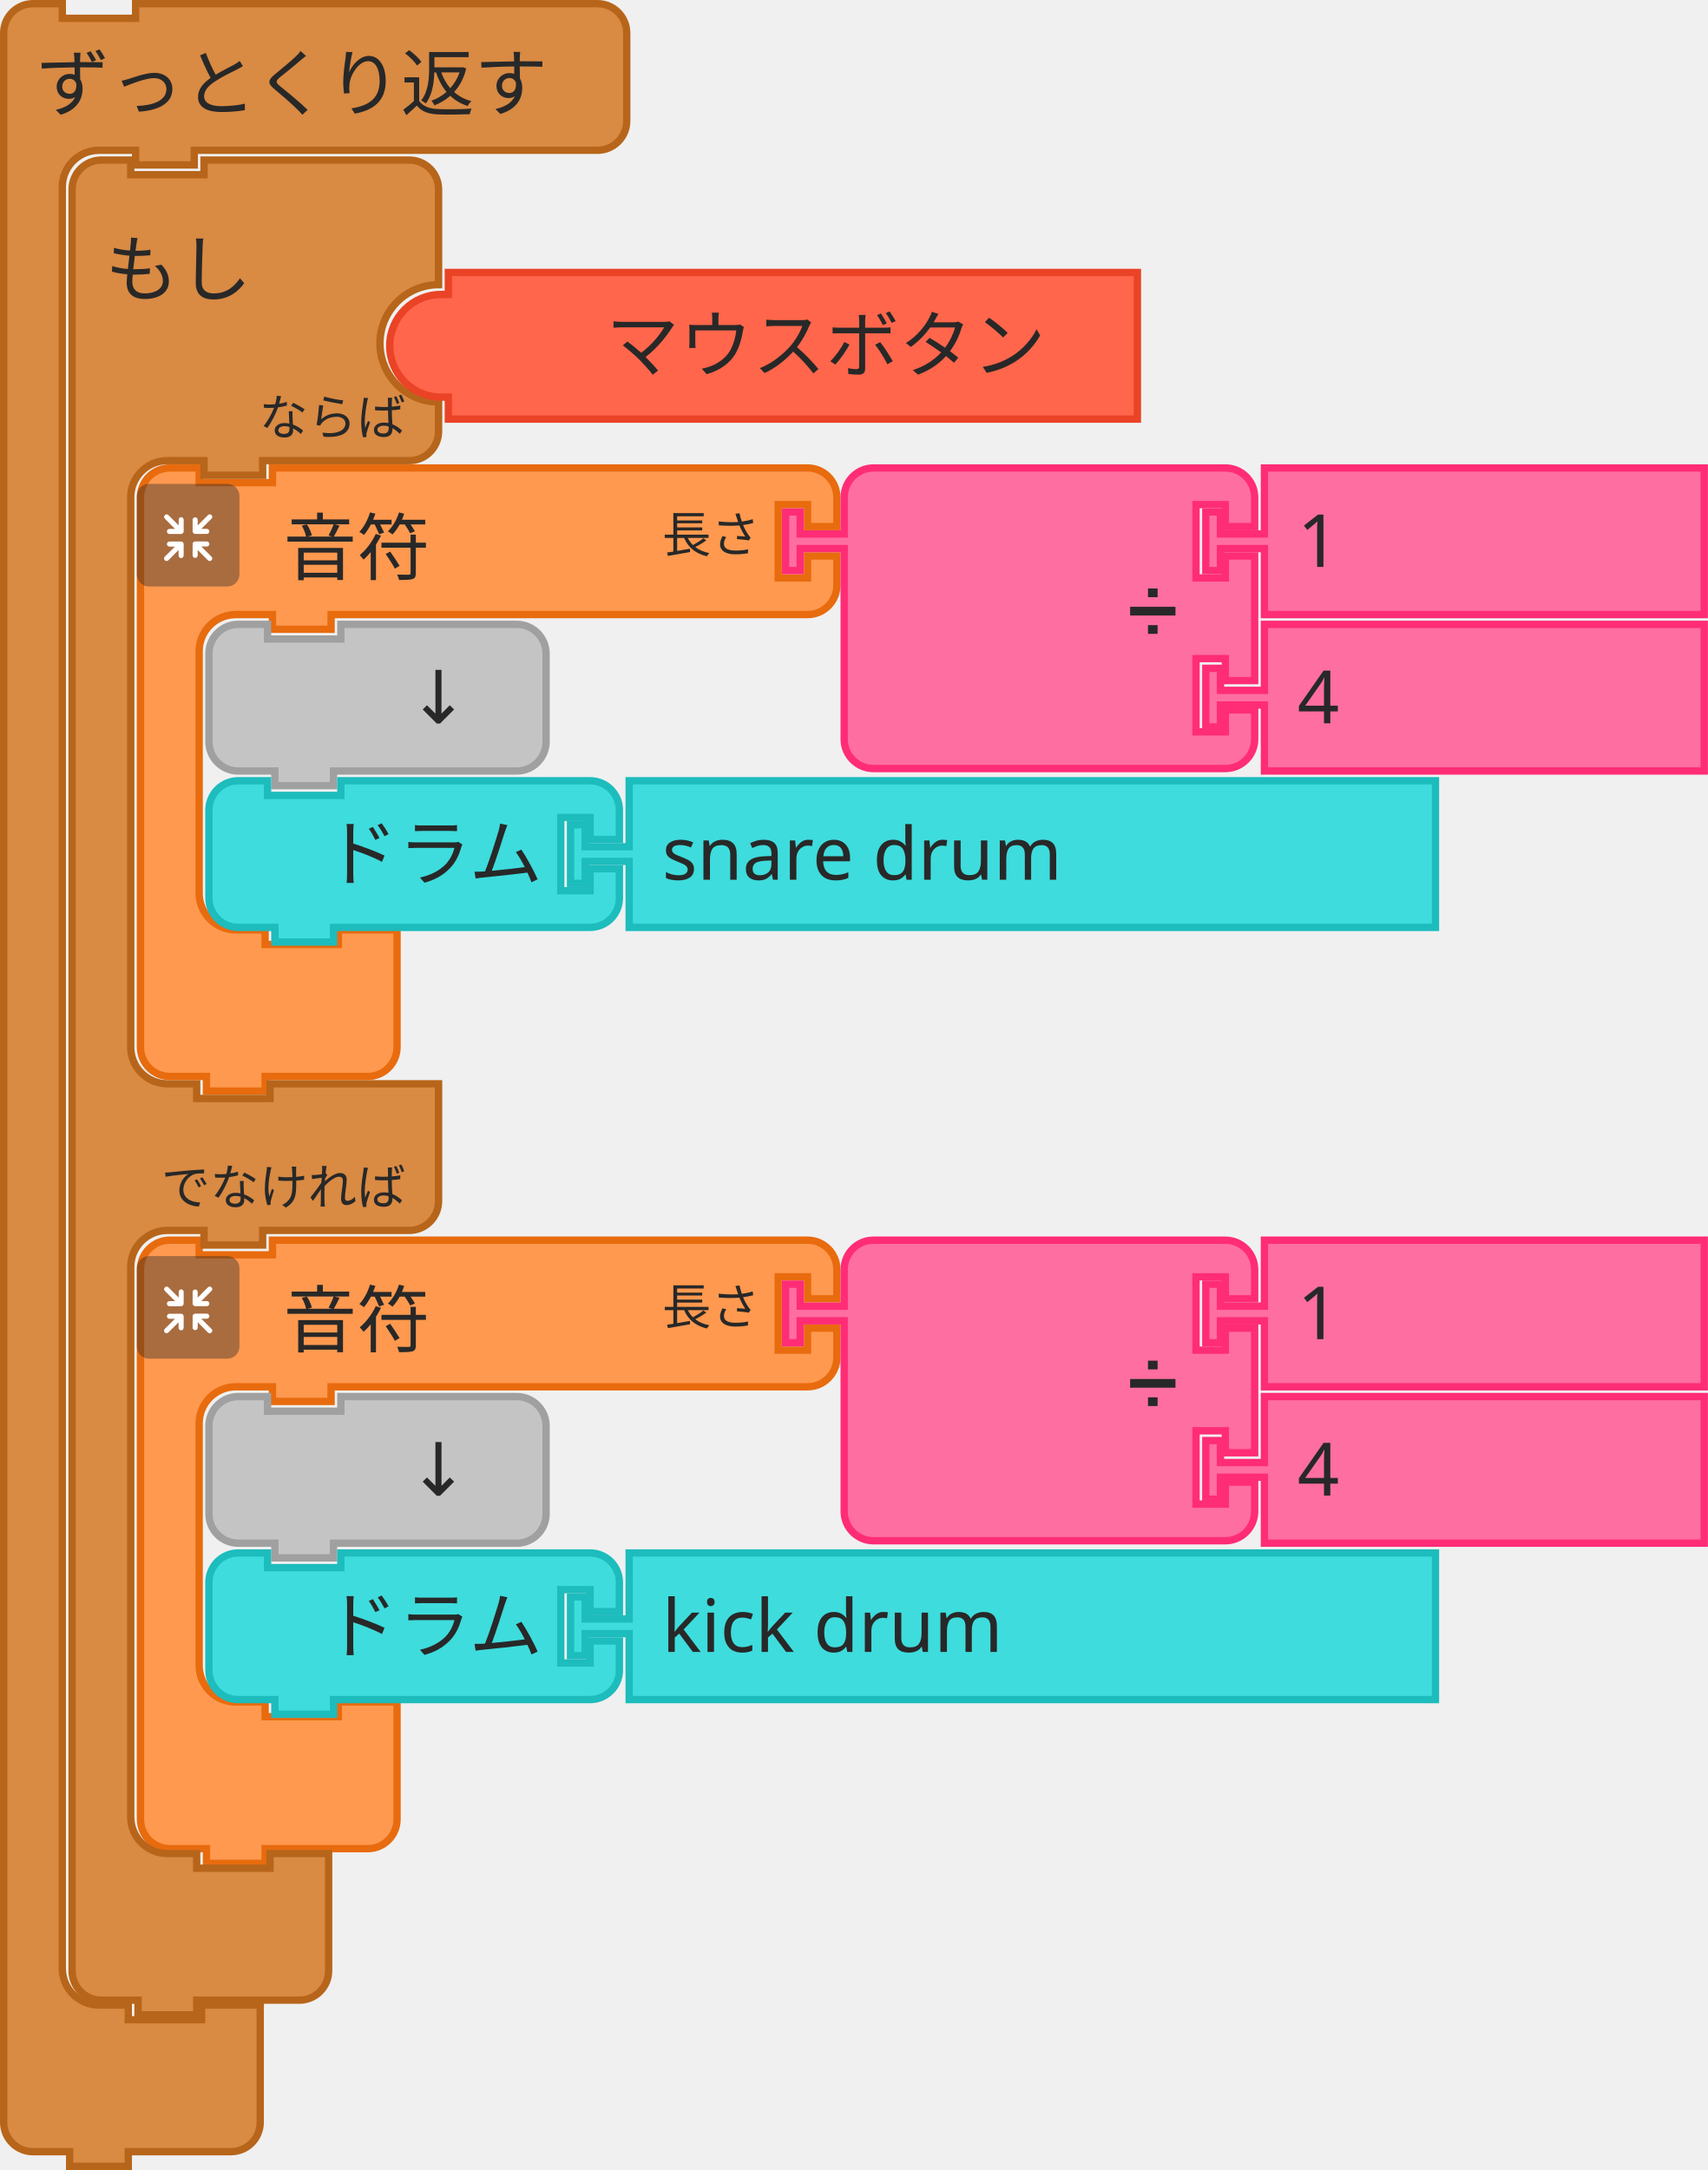
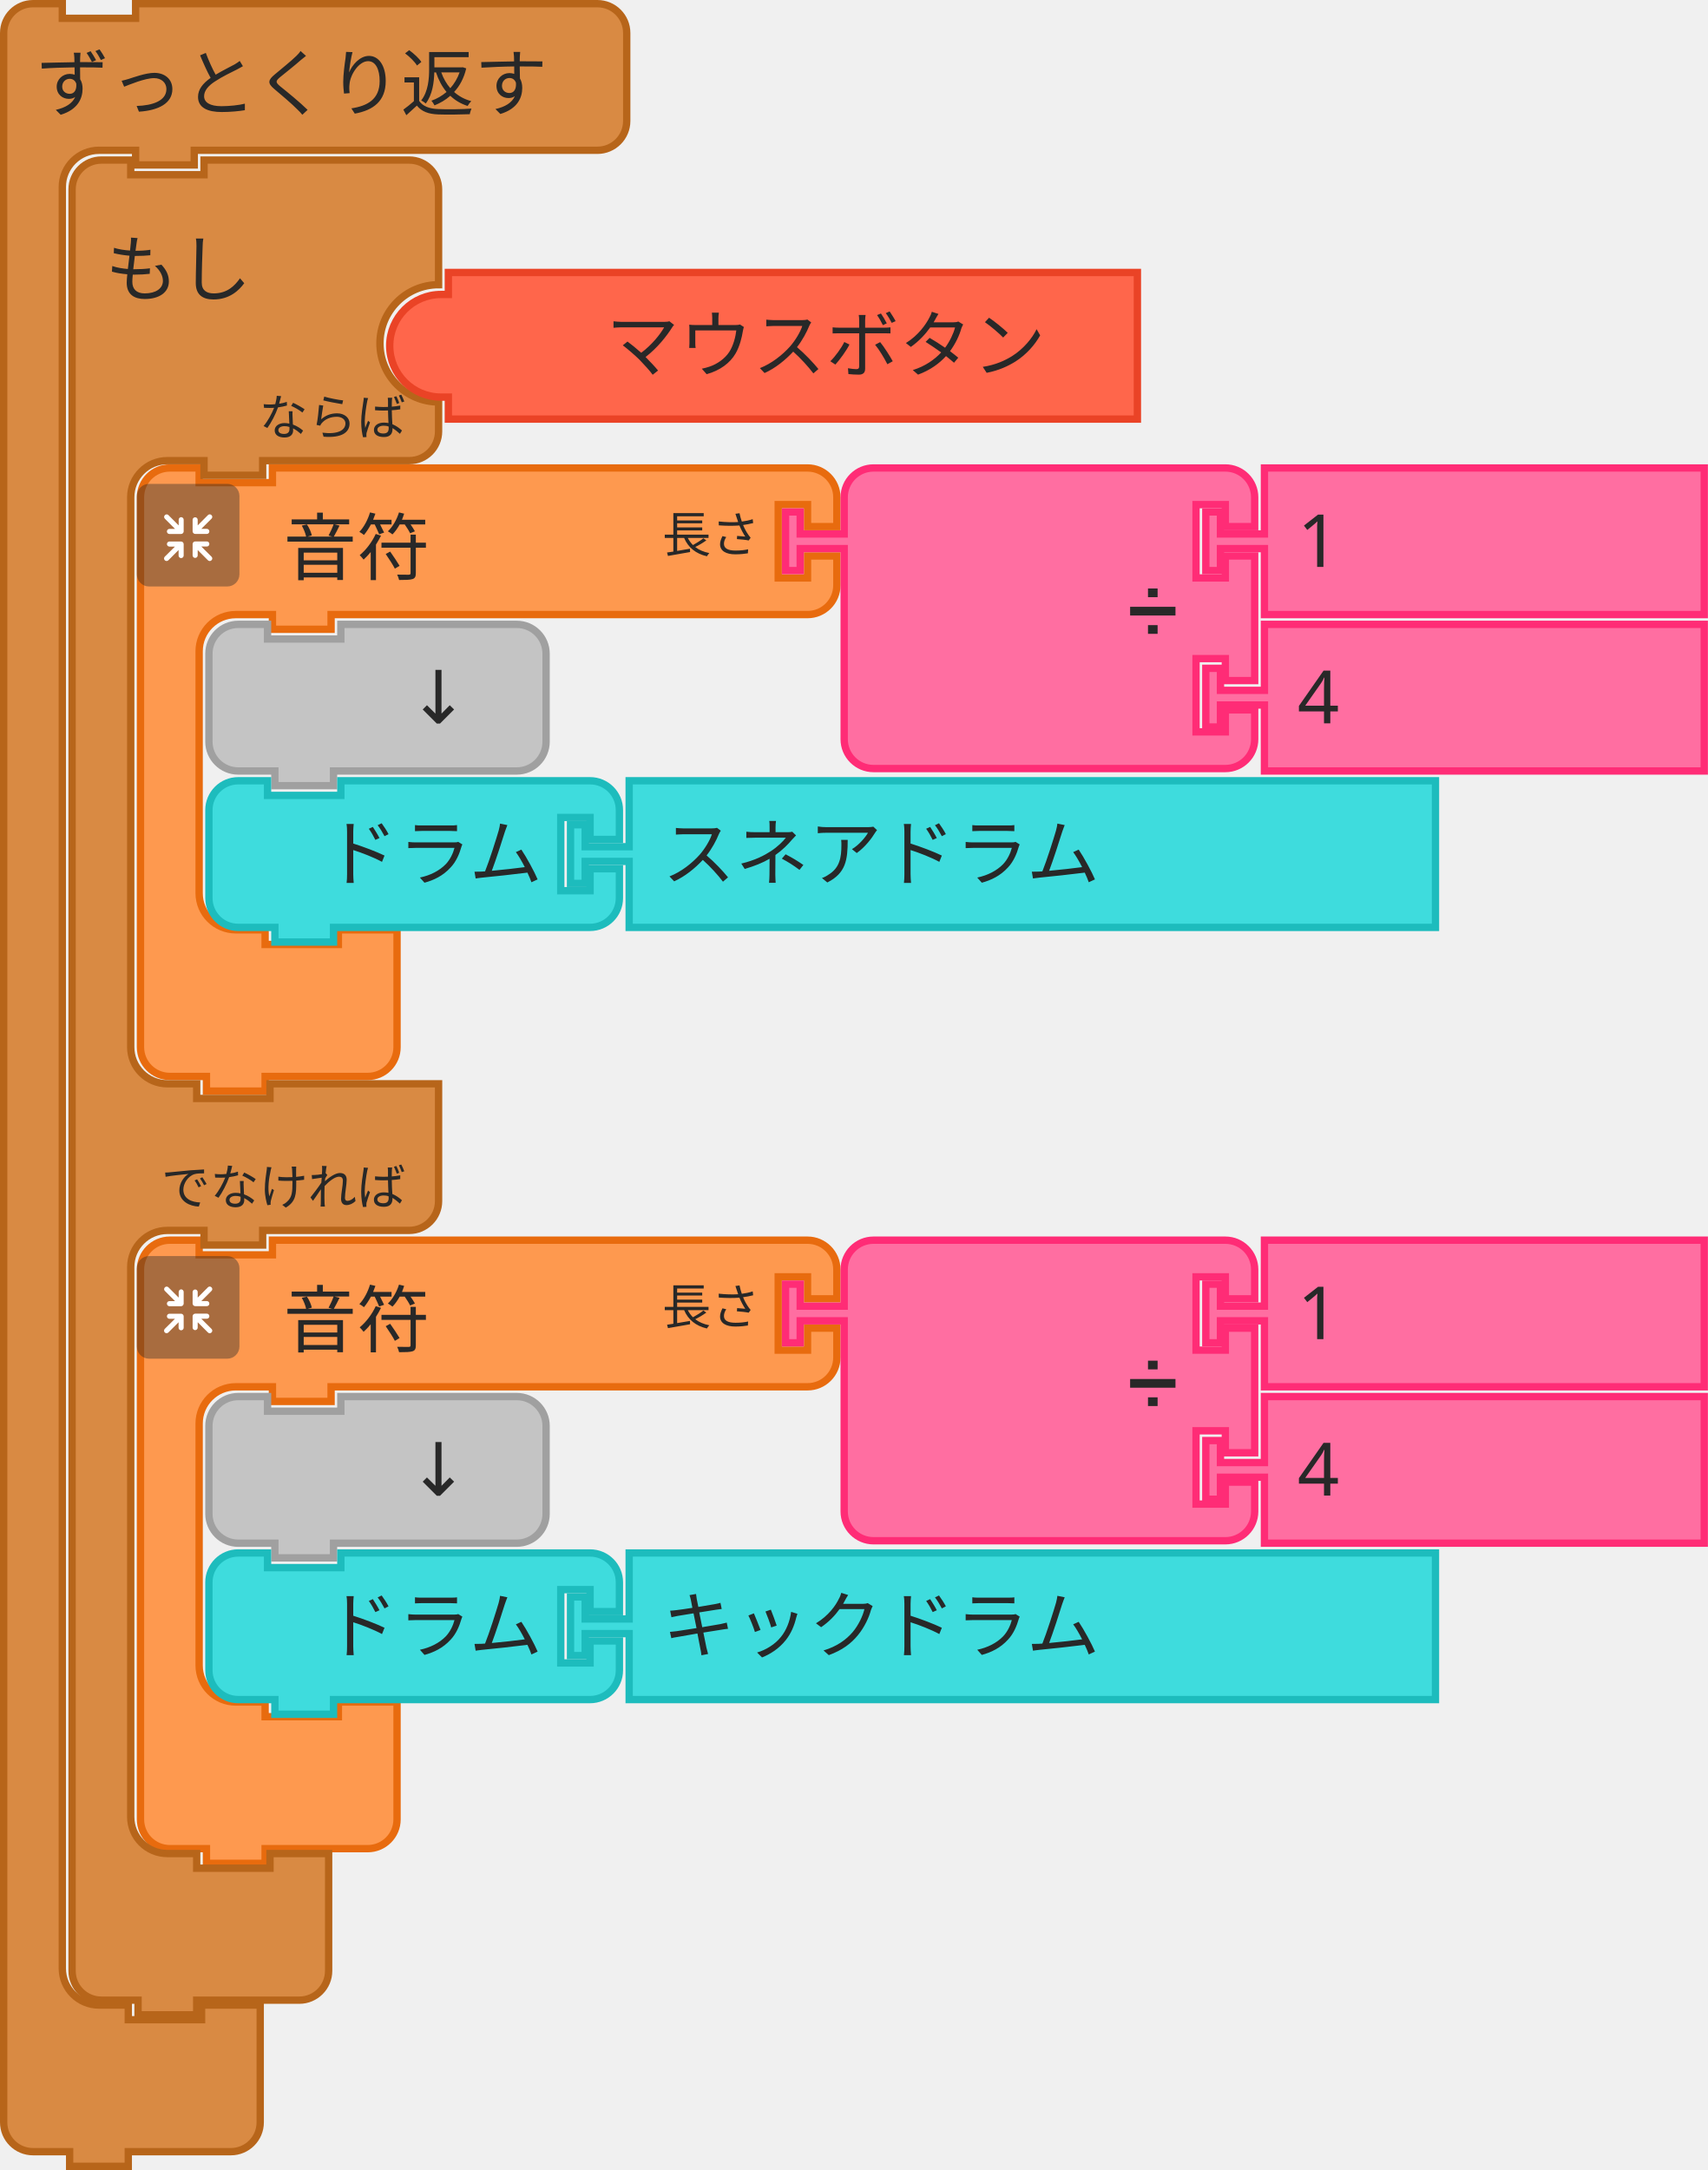
<svg xmlns="http://www.w3.org/2000/svg" width="349.5" height="444">
  <g>
    <g transform="translate(28, 253)">
      <g transform="scale(1.5, 1.5)">
        <path d="m0.5 8.5 L 0.5 4.5 A 4 4 90 0 1 4.5 0.5 L 8.5 0.5 L 8.5 2.5 L 18.5 2.5 L 18.5 0.5 L 27.5 0.5 L 87.5 0.5 L 91.5 0.5 A 4 4 90 0 1 95.5 4.5 L 95.5 8.5 L 91.5 8.5 L 91.5 5.5 L 87.5 5.5 L 87.5 15.5 L 91.5 15.5 L 91.5 12.5 L 95.5 12.5 L 95.5 16.5 A 4 4 90 0 1 91.5 20.5 L 87.5 20.5 L 27.5 20.5 L 26.5 20.5 L 26.5 22.5 L 18.5 22.5 L 18.5 20.5 L 17.5 20.5 L 13.5 20.5 A 5 5 90 0 0 8.5 25.5 L 8.5 29.5 L 8.5 33.5 L 8.5 54.5 L 8.5 58.5 A 5 5 90 0 0 13.5 63.5 L 17.5 63.5 L 17.5 65.5 L 27.5 65.5 L 27.5 63.5 L 35.5 63.5 L 35.5 69.5 L 35.5 75.5 L 35.5 79.5 A 4 4 90 0 1 31.5 83.5 L 27.5 83.5 L 18.5 83.5 L 17.5 83.5 L 17.5 85.5 L 9.5 85.5 L 9.5 83.5 L 8.5 83.5 L 4.5 83.5 A 4 4 90 0 1 0.5 79.5 L 0.5 75.5 z" style="fill:#FE994F;fill-opacity:1;stroke:#E86B0E;stroke-width:1;stroke-linecap:round;stroke-opacity:1;" />
        <text style="font-size:10px;fill:#282828;font-family:sans-serif;text-anchor:start">
          <tspan x="20" y="15">音符</tspan>
        </text>
        <text style="font-size:6.667px;fill:#282828;font-family:sans-serif;text-anchor:end">
          <tspan x="85" y="12">長さ</tspan>
        </text>
      </g>
    </g>
    <g transform="translate(28, 257) scale(0.5 0.5)">
      <g style="isolation:isolate">
        <g id="レイヤー_2" data-name="レイヤー 2">
          <g id="Icon">
            <rect width="42" height="42" rx="5" ry="5" style="fill:#292929;opacity:0.4;mix-blend-mode:multiply" />
            <path d="M30.56,29.8l-4.17-4.16h2.26a1,1,0,1,0,0-2.07H23.94a1.08,1.08,0,0,0-1.11,1v0s0,0,0,.06v4.64h0a1,1,0,1,0,2.08,0V27.08l4.19,4.19a1,1,0,0,0,1.46,0A1,1,0,0,0,30.56,29.8Z" style="fill:#fff" />
            <path d="M19.17,24.6a1.08,1.08,0,0,0-1.11-1H13.35a1,1,0,1,0,0,2.07H15.6L11.44,29.8a1,1,0,0,0,1.47,1.47l4.18-4.19v2.26a1,1,0,1,0,2.08,0V24.7s0,0,0-.06A.08.08,0,0,1,19.17,24.6Z" style="fill:#fff" />
            <path d="M23.94,20.5h4.7a1,1,0,1,0,0-2.08H26.39l4.17-4.16a1,1,0,0,0,0-1.47,1,1,0,0,0-1.46,0L24.91,17V14.72a1,1,0,1,0-2.08,0v4.64a.43.43,0,0,0,0,.05v.05A1.09,1.09,0,0,0,23.94,20.5Z" style="fill:#fff" />
            <path d="M18.13,13.62a1.08,1.08,0,0,0-1,1.09V17l-4.18-4.19a1,1,0,0,0-1.47,0,1,1,0,0,0,0,1.46l4.16,4.17H13.35a1,1,0,1,0,0,2.08h4.71a1.09,1.09,0,0,0,1.11-1,.08.08,0,0,1,0,0s0,0,0-.06V14.71A1.07,1.07,0,0,0,18.13,13.62Z" style="fill:#fff" />
          </g>
        </g>
      </g>
    </g>
  </g>
  <g transform="translate(160, 253)">
    <g transform="scale(1.5, 1.5)">
      <path d="m8.5 8.5 L 8.5 4.5 A 4 4 90 0 1 12.5 0.5 L 16.5 0.5 L 26.5 0.5 L 56.5 0.5 L 60.5 0.5 A 4 4 90 0 1 64.5 4.5 L 64.5 8.5 L 60.5 8.5 L 60.5 5.5 L 56.5 5.5 L 56.5 15.5 L 60.5 15.5 L 60.5 12.5 L 64.5 12.5 L 64.5 29.5 L 60.5 29.5 L 60.5 26.5 L 56.5 26.5 L 56.5 36.5 L 60.5 36.5 L 60.5 33.5 L 64.5 33.5 L 64.5 37.5 A 4 4 90 0 1 60.5 41.5 L 56.5 41.5 L 26.5 41.5 L 16.5 41.5 L 12.5 41.5 A 4 4 90 0 1 8.5 37.5 L 8.5 33.5 L 8.5 12.5 L 8.5 11.5 L 2.5 11.5 L 2.5 14.5 L 0.5 14.5 L 0.5 6.5 L 2.5 6.5 L 2.5 9.5 L 8.5 9.5 L 8.5 8.5 z" style="fill:#FF6EA1;fill-opacity:1;stroke:#FF2C76;stroke-width:1;stroke-linecap:round;stroke-opacity:1;" />
      <text style="font-size:9px;fill:#282828;font-family:sans-serif;text-anchor:end">
        <tspan x="54" y="23">➗</tspan>
      </text>
      <text style="font-size:6px;fill:#282828;font-family:sans-serif;text-anchor:end">
        <tspan x="54" y="12" />
      </text>
      <text style="font-size:6px;fill:#282828;font-family:sans-serif;text-anchor:end">
        <tspan x="54" y="33" />
      </text>
    </g>
  </g>
  <g transform="translate(246, 253)">
    <g transform="scale(1.5, 1.5)">
      <path d="m8.5 0.5 L 68.5 0.5 L 68.5 20.5 L 8.5 20.5 L 8.5 12.5 L 8.5 11.5 L 2.5 11.5 L 2.5 14.5 L 0.5 14.5 L 0.5 6.5 L 2.5 6.5 L 2.5 9.5 L 8.5 9.5 L 8.5 8.5 z" style="fill:#FF6EA1;fill-opacity:1;stroke:#FF2C76;stroke-width:1;stroke-linecap:round;stroke-opacity:1;" />
      <text style="font-size:10px;fill:#282828;font-family:sans-serif;text-anchor:start">
        <tspan x="13" y="14">1</tspan>
      </text>
    </g>
  </g>
  <g transform="translate(246, 285)">
    <g transform="scale(1.5, 1.5)">
      <path d="m8.5 0.5 L 68.5 0.5 L 68.5 20.5 L 8.5 20.5 L 8.5 12.5 L 8.5 11.5 L 2.5 11.5 L 2.5 14.5 L 0.5 14.5 L 0.5 6.5 L 2.5 6.5 L 2.5 9.5 L 8.5 9.5 L 8.5 8.5 z" style="fill:#FF6EA1;fill-opacity:1;stroke:#FF2C76;stroke-width:1;stroke-linecap:round;stroke-opacity:1;" />
      <text style="font-size:10px;fill:#282828;font-family:sans-serif;text-anchor:start">
        <tspan x="13" y="14">4</tspan>
      </text>
    </g>
  </g>
  <g transform="translate(42, 285)">
    <g transform="scale(1.5, 1.5)">
      <path d="m0.5 8.5 L 0.5 4.5 A 4 4 90 0 1 4.5 0.5 L 8.5 0.5 L 8.5 2.5 L 18.5 2.5 L 18.5 0.5 L 38.5 0.5 L 42.5 0.5 A 4 4 90 0 1 46.5 4.5 L 46.5 8.5 L 46.5 12.5 L 46.5 16.5 A 4 4 90 0 1 42.5 20.5 L 38.5 20.5 L 18.5 20.5 L 17.5 20.5 L 17.5 22.5 L 9.5 22.5 L 9.5 20.5 L 8.5 20.5 L 4.5 20.5 A 4 4 90 0 1 0.5 16.5 L 0.5 12.5 z" style="fill:#C4C4C4;fill-opacity:1;stroke:#A0A0A0;stroke-width:1;stroke-linecap:round;stroke-opacity:1;" />
      <text style="font-size:10px;fill:#282828;font-family:sans-serif;text-anchor:end">
        <tspan x="36" y="14">↓</tspan>
      </text>
    </g>
  </g>
  <g transform="translate(42, 317)">
    <g transform="scale(1.5, 1.5)">
      <path d="m0.5 8.5 L 0.5 4.5 A 4 4 90 0 1 4.5 0.5 L 8.5 0.5 L 8.5 2.5 L 18.5 2.5 L 18.5 0.5 L 48.5 0.5 L 52.5 0.5 A 4 4 90 0 1 56.5 4.5 L 56.5 8.5 L 52.5 8.5 L 52.5 5.5 L 48.5 5.5 L 48.5 15.5 L 52.5 15.5 L 52.5 12.5 L 56.5 12.5 L 56.5 16.5 A 4 4 90 0 1 52.5 20.5 L 48.5 20.5 L 18.5 20.5 L 17.5 20.5 L 17.5 22.5 L 9.5 22.5 L 9.5 20.5 L 8.5 20.5 L 4.5 20.5 A 4 4 90 0 1 0.5 16.5 L 0.5 12.5 L 0.5 8.5 z" style="fill:#3EDCDD;fill-opacity:1;stroke:#1DBCBD;stroke-width:1;stroke-linecap:round;stroke-opacity:1;" />
      <text style="font-size:10px;fill:#282828;font-family:sans-serif;text-anchor:end">
        <tspan x="46" y="14">ドラム</tspan>
      </text>
      <text style="font-size:6.667px;fill:#282828;font-family:sans-serif;text-anchor:end">
        <tspan x="46" y="12" />
      </text>
    </g>
  </g>
  <g transform="translate(116, 317)">
    <g transform="scale(1.5, 1.5)">
      <path d="m8.5 0.5 L 118.5 0.5 L 118.5 20.5 L 8.5 20.5 L 8.5 12.5 L 8.5 11.5 L 2.5 11.5 L 2.5 14.5 L 0.5 14.5 L 0.5 6.5 L 2.5 6.5 L 2.5 9.5 L 8.5 9.5 L 8.5 8.5 z" style="fill:#3EDCDD;fill-opacity:1;stroke:#1DBCBD;stroke-width:1;stroke-linecap:round;stroke-opacity:1;" />
      <text style="font-size:10px;fill:#282828;font-family:sans-serif;text-anchor:start">
-         <tspan x="13" y="14">kick drum</tspan>
+         <tspan x="13" y="14">キックドラム</tspan>
      </text>
    </g>
  </g>
  <g>
    <g transform="translate(28, 95)">
      <g transform="scale(1.5, 1.5)">
        <path d="m0.5 8.5 L 0.5 4.5 A 4 4 90 0 1 4.5 0.5 L 8.5 0.5 L 8.5 2.5 L 18.5 2.5 L 18.5 0.5 L 27.5 0.5 L 87.5 0.5 L 91.5 0.5 A 4 4 90 0 1 95.5 4.5 L 95.5 8.5 L 91.5 8.5 L 91.5 5.5 L 87.5 5.5 L 87.5 15.5 L 91.5 15.5 L 91.5 12.5 L 95.5 12.5 L 95.5 16.5 A 4 4 90 0 1 91.5 20.5 L 87.5 20.5 L 27.5 20.5 L 26.5 20.5 L 26.5 22.5 L 18.5 22.5 L 18.5 20.5 L 17.5 20.5 L 13.5 20.5 A 5 5 90 0 0 8.5 25.5 L 8.5 29.5 L 8.5 33.5 L 8.5 54.5 L 8.5 58.5 A 5 5 90 0 0 13.5 63.5 L 17.5 63.5 L 17.5 65.5 L 27.5 65.5 L 27.5 63.5 L 35.5 63.5 L 35.5 69.5 L 35.5 75.5 L 35.5 79.5 A 4 4 90 0 1 31.5 83.5 L 27.5 83.5 L 18.5 83.5 L 17.5 83.5 L 17.5 85.5 L 9.5 85.5 L 9.5 83.5 L 8.5 83.5 L 4.5 83.5 A 4 4 90 0 1 0.5 79.5 L 0.5 75.5 z" style="fill:#FE994F;fill-opacity:1;stroke:#E86B0E;stroke-width:1;stroke-linecap:round;stroke-opacity:1;" />
        <text style="font-size:10px;fill:#282828;font-family:sans-serif;text-anchor:start">
          <tspan x="20" y="15">音符</tspan>
        </text>
        <text style="font-size:6.667px;fill:#282828;font-family:sans-serif;text-anchor:end">
          <tspan x="85" y="12">長さ</tspan>
        </text>
      </g>
    </g>
    <g transform="translate(28, 99) scale(0.5 0.5)">
      <g style="isolation:isolate">
        <g id="レイヤー_2" data-name="レイヤー 2">
          <g id="Icon">
            <rect width="42" height="42" rx="5" ry="5" style="fill:#292929;opacity:0.4;mix-blend-mode:multiply" />
            <path d="M30.56,29.8l-4.17-4.16h2.26a1,1,0,1,0,0-2.07H23.94a1.08,1.08,0,0,0-1.11,1v0s0,0,0,.06v4.64h0a1,1,0,1,0,2.08,0V27.08l4.19,4.19a1,1,0,0,0,1.46,0A1,1,0,0,0,30.56,29.8Z" style="fill:#fff" />
            <path d="M19.17,24.6a1.08,1.08,0,0,0-1.11-1H13.35a1,1,0,1,0,0,2.07H15.6L11.44,29.8a1,1,0,0,0,1.47,1.47l4.18-4.19v2.26a1,1,0,1,0,2.08,0V24.7s0,0,0-.06A.08.08,0,0,1,19.17,24.6Z" style="fill:#fff" />
            <path d="M23.94,20.5h4.7a1,1,0,1,0,0-2.08H26.39l4.17-4.16a1,1,0,0,0,0-1.47,1,1,0,0,0-1.46,0L24.91,17V14.72a1,1,0,1,0-2.08,0v4.64a.43.43,0,0,0,0,.05v.05A1.09,1.09,0,0,0,23.94,20.5Z" style="fill:#fff" />
            <path d="M18.13,13.62a1.08,1.08,0,0,0-1,1.09V17l-4.18-4.19a1,1,0,0,0-1.47,0,1,1,0,0,0,0,1.46l4.16,4.17H13.35a1,1,0,1,0,0,2.08h4.71a1.09,1.09,0,0,0,1.11-1,.08.08,0,0,1,0,0s0,0,0-.06V14.71A1.07,1.07,0,0,0,18.13,13.62Z" style="fill:#fff" />
          </g>
        </g>
      </g>
    </g>
  </g>
  <g transform="translate(160, 95)">
    <g transform="scale(1.5, 1.5)">
      <path d="m8.5 8.5 L 8.5 4.5 A 4 4 90 0 1 12.5 0.5 L 16.5 0.5 L 26.5 0.5 L 56.5 0.5 L 60.5 0.5 A 4 4 90 0 1 64.5 4.5 L 64.5 8.5 L 60.5 8.5 L 60.5 5.5 L 56.5 5.5 L 56.5 15.5 L 60.5 15.5 L 60.5 12.5 L 64.5 12.5 L 64.5 29.5 L 60.5 29.5 L 60.5 26.5 L 56.5 26.5 L 56.5 36.5 L 60.5 36.5 L 60.5 33.5 L 64.5 33.5 L 64.5 37.5 A 4 4 90 0 1 60.5 41.5 L 56.5 41.5 L 26.5 41.5 L 16.5 41.5 L 12.5 41.5 A 4 4 90 0 1 8.5 37.5 L 8.5 33.5 L 8.5 12.5 L 8.5 11.5 L 2.5 11.5 L 2.5 14.5 L 0.5 14.5 L 0.5 6.5 L 2.5 6.5 L 2.5 9.5 L 8.5 9.5 L 8.5 8.5 z" style="fill:#FF6EA1;fill-opacity:1;stroke:#FF2C76;stroke-width:1;stroke-linecap:round;stroke-opacity:1;" />
      <text style="font-size:9px;fill:#282828;font-family:sans-serif;text-anchor:end">
        <tspan x="54" y="23">➗</tspan>
      </text>
      <text style="font-size:6px;fill:#282828;font-family:sans-serif;text-anchor:end">
        <tspan x="54" y="12" />
      </text>
      <text style="font-size:6px;fill:#282828;font-family:sans-serif;text-anchor:end">
        <tspan x="54" y="33" />
      </text>
    </g>
  </g>
  <g transform="translate(246, 95)">
    <g transform="scale(1.5, 1.5)">
      <path d="m8.5 0.5 L 68.5 0.5 L 68.5 20.5 L 8.5 20.5 L 8.5 12.5 L 8.5 11.5 L 2.5 11.5 L 2.5 14.5 L 0.5 14.5 L 0.5 6.5 L 2.5 6.5 L 2.5 9.5 L 8.5 9.5 L 8.5 8.5 z" style="fill:#FF6EA1;fill-opacity:1;stroke:#FF2C76;stroke-width:1;stroke-linecap:round;stroke-opacity:1;" />
      <text style="font-size:10px;fill:#282828;font-family:sans-serif;text-anchor:start">
        <tspan x="13" y="14">1</tspan>
      </text>
    </g>
  </g>
  <g transform="translate(246, 127)">
    <g transform="scale(1.5, 1.5)">
      <path d="m8.5 0.5 L 68.5 0.5 L 68.5 20.5 L 8.5 20.5 L 8.5 12.5 L 8.5 11.5 L 2.5 11.5 L 2.5 14.5 L 0.5 14.5 L 0.5 6.5 L 2.5 6.5 L 2.5 9.5 L 8.5 9.5 L 8.5 8.5 z" style="fill:#FF6EA1;fill-opacity:1;stroke:#FF2C76;stroke-width:1;stroke-linecap:round;stroke-opacity:1;" />
      <text style="font-size:10px;fill:#282828;font-family:sans-serif;text-anchor:start">
        <tspan x="13" y="14">4</tspan>
      </text>
    </g>
  </g>
  <g transform="translate(42, 127)">
    <g transform="scale(1.5, 1.5)">
      <path d="m0.5 8.5 L 0.5 4.5 A 4 4 90 0 1 4.5 0.5 L 8.5 0.5 L 8.5 2.5 L 18.5 2.5 L 18.5 0.5 L 38.5 0.5 L 42.5 0.5 A 4 4 90 0 1 46.5 4.5 L 46.5 8.5 L 46.5 12.5 L 46.5 16.5 A 4 4 90 0 1 42.5 20.5 L 38.5 20.5 L 18.5 20.5 L 17.5 20.5 L 17.5 22.5 L 9.5 22.5 L 9.5 20.5 L 8.5 20.5 L 4.5 20.5 A 4 4 90 0 1 0.5 16.5 L 0.5 12.5 z" style="fill:#C4C4C4;fill-opacity:1;stroke:#A0A0A0;stroke-width:1;stroke-linecap:round;stroke-opacity:1;" />
      <text style="font-size:10px;fill:#282828;font-family:sans-serif;text-anchor:end">
        <tspan x="36" y="14">↓</tspan>
      </text>
    </g>
  </g>
  <g transform="translate(42, 159)">
    <g transform="scale(1.5, 1.5)">
      <path d="m0.5 8.5 L 0.5 4.5 A 4 4 90 0 1 4.5 0.5 L 8.5 0.5 L 8.5 2.5 L 18.5 2.5 L 18.5 0.5 L 48.5 0.5 L 52.5 0.5 A 4 4 90 0 1 56.5 4.5 L 56.5 8.5 L 52.5 8.5 L 52.5 5.5 L 48.5 5.5 L 48.5 15.5 L 52.5 15.5 L 52.5 12.5 L 56.5 12.5 L 56.5 16.5 A 4 4 90 0 1 52.5 20.5 L 48.5 20.5 L 18.5 20.5 L 17.5 20.5 L 17.5 22.5 L 9.5 22.5 L 9.5 20.5 L 8.5 20.5 L 4.5 20.5 A 4 4 90 0 1 0.5 16.5 L 0.5 12.5 L 0.5 8.5 z" style="fill:#3EDCDD;fill-opacity:1;stroke:#1DBCBD;stroke-width:1;stroke-linecap:round;stroke-opacity:1;" />
      <text style="font-size:10px;fill:#282828;font-family:sans-serif;text-anchor:end">
        <tspan x="46" y="14">ドラム</tspan>
      </text>
      <text style="font-size:6.667px;fill:#282828;font-family:sans-serif;text-anchor:end">
        <tspan x="46" y="12" />
      </text>
    </g>
  </g>
  <g transform="translate(116, 159)">
    <g transform="scale(1.5, 1.5)">
      <path d="m8.5 0.5 L 118.5 0.5 L 118.5 20.5 L 8.5 20.5 L 8.5 12.5 L 8.5 11.5 L 2.5 11.5 L 2.5 14.5 L 0.5 14.5 L 0.5 6.5 L 2.5 6.5 L 2.5 9.5 L 8.5 9.5 L 8.5 8.5 z" style="fill:#3EDCDD;fill-opacity:1;stroke:#1DBCBD;stroke-width:1;stroke-linecap:round;stroke-opacity:1;" />
      <text style="font-size:10px;fill:#282828;font-family:sans-serif;text-anchor:start">
-         <tspan x="13" y="14">snare drum</tspan>
+         <tspan x="13" y="14">スネアドラム</tspan>
      </text>
    </g>
  </g>
  <g transform="translate(14, 32)">
    <g transform="scale(1.5, 1.5)">
      <path d="m0.5 8.5 L 0.5 4.5 A 4 4 90 0 1 4.5 0.5 L 8.5 0.5 L 8.5 2.5 L 18.5 2.5 L 18.5 0.5 L 27.5 0.5 L 42.5 0.5 L 46.5 0.5 A 4 4 90 0 1 50.5 4.5 L 50.5 8.5 L 50.5 17.5 A 8 8 90 0 0 42.5 25.5 A 8 8 90 0 0 50.5 33.5 L 50.5 37.5 A 4 4 90 0 1 46.5 41.5 L 42.5 41.5 L 27.5 41.5 L 26.5 41.5 L 26.5 43.5 L 18.5 43.5 L 18.5 41.5 L 17.5 41.5 L 13.5 41.5 A 5 5 90 0 0 8.5 46.5 L 8.5 50.5 L 8.5 54.5 L 8.5 117.5 L 8.5 121.5 A 5 5 90 0 0 13.5 126.5 L 17.5 126.5 L 17.5 128.5 L 27.5 128.5 L 27.5 126.5 L 35.5 126.5 L 50.5 126.5 L 50.5 138.5 L 50.5 142.5 A 4 4 90 0 1 46.5 146.5 L 42.5 146.5 L 27.5 146.5 L 26.5 146.5 L 26.5 148.5 L 18.5 148.5 L 18.5 146.5 L 17.5 146.5 L 13.5 146.5 A 5 5 90 0 0 8.5 151.5 L 8.5 155.5 L 8.5 159.5 L 8.5 222.5 L 8.5 226.5 A 5 5 90 0 0 13.5 231.5 L 17.5 231.5 L 17.5 233.5 L 27.5 233.5 L 27.5 231.5 L 35.5 231.5 L 35.5 237.5 L 35.5 243.5 L 35.5 247.5 A 4 4 90 0 1 31.5 251.5 L 27.5 251.5 L 18.5 251.5 L 17.5 251.5 L 17.5 253.5 L 9.5 253.5 L 9.5 251.5 L 8.5 251.5 L 4.5 251.5 A 4 4 90 0 1 0.5 247.5 L 0.5 243.5 z" style="fill:#D98A43;fill-opacity:1;stroke:#B7651A;stroke-width:1;stroke-linecap:round;stroke-opacity:1;" />
      <text style="font-size:10px;fill:#282828;font-family:sans-serif;text-anchor:start">
        <tspan x="5" y="19">もし</tspan>
      </text>
      <text style="font-size:6.667px;fill:#282828;font-family:sans-serif;text-anchor:end">
        <tspan x="46" y="38">ならば</tspan>
      </text>
      <text style="font-size:6.667px;fill:#282828;font-family:sans-serif;text-anchor:end">
        <tspan x="46" y="143">でなければ</tspan>
      </text>
    </g>
  </g>
  <g transform="translate(0, 0)">
    <g transform="scale(1.5, 1.5)">
      <path d="m0.5 8.5 L 0.5 4.5 A 4 4 90 0 1 4.5 0.5 L 8.5 0.5 L 8.5 2.5 L 18.5 2.5 L 18.5 0.5 L 27.5 0.5 L 77.5 0.5 L 81.5 0.5 A 4 4 90 0 1 85.5 4.5 L 85.5 8.5 L 85.5 12.5 L 85.5 16.5 A 4 4 90 0 1 81.5 20.5 L 77.5 20.5 L 27.5 20.5 L 26.5 20.5 L 26.5 22.5 L 18.5 22.5 L 18.5 20.5 L 17.5 20.5 L 13.5 20.5 A 5 5 90 0 0 8.5 25.5 L 8.5 29.5 L 8.5 33.5 L 8.5 264.5 L 8.5 268.5 A 5 5 90 0 0 13.5 273.5 L 17.5 273.5 L 17.5 275.5 L 27.5 275.5 L 27.5 273.5 L 35.5 273.5 L 35.5 279.5 L 35.5 285.5 L 35.5 289.5 A 4 4 90 0 1 31.5 293.5 L 27.5 293.5 L 18.5 293.5 L 17.5 293.5 L 17.5 295.5 L 9.5 295.5 L 9.5 293.5 L 8.5 293.5 L 4.5 293.5 A 4 4 90 0 1 0.5 289.5 L 0.5 285.5 z" style="fill:#D98A43;fill-opacity:1;stroke:#B7651A;stroke-width:1;stroke-linecap:round;stroke-opacity:1;" />
      <text style="font-size:10px;fill:#282828;font-family:sans-serif;text-anchor:start">
        <tspan x="5" y="15">ずっとくり返す</tspan>
      </text>
    </g>
  </g>
  <g transform="translate(79, 55)">
    <g transform="scale(1.5, 1.5)">
      <path d="m0.5 10.5 A 7 7 90 0 1 7.5 3.5 L 8.5 3.5 L 8.5 2.5 L 8.5 0.5 L 102.5 0.5 L 102.5 16.5 L 102.5 20.5 L 8.5 20.5 L 8.5 18.5 L 8.5 17.5 L 7.5 17.5 A 7 7 90 0 1 0.5 10.5 z" style="fill:#FF664B;fill-opacity:1;stroke:#EA4326;stroke-width:1;stroke-linecap:round;stroke-opacity:1;" />
      <text style="font-size:10px;fill:#282828;font-family:sans-serif;text-anchor:end">
        <tspan x="90" y="14">マウスボタン</tspan>
      </text>
    </g>
  </g>
</svg>
